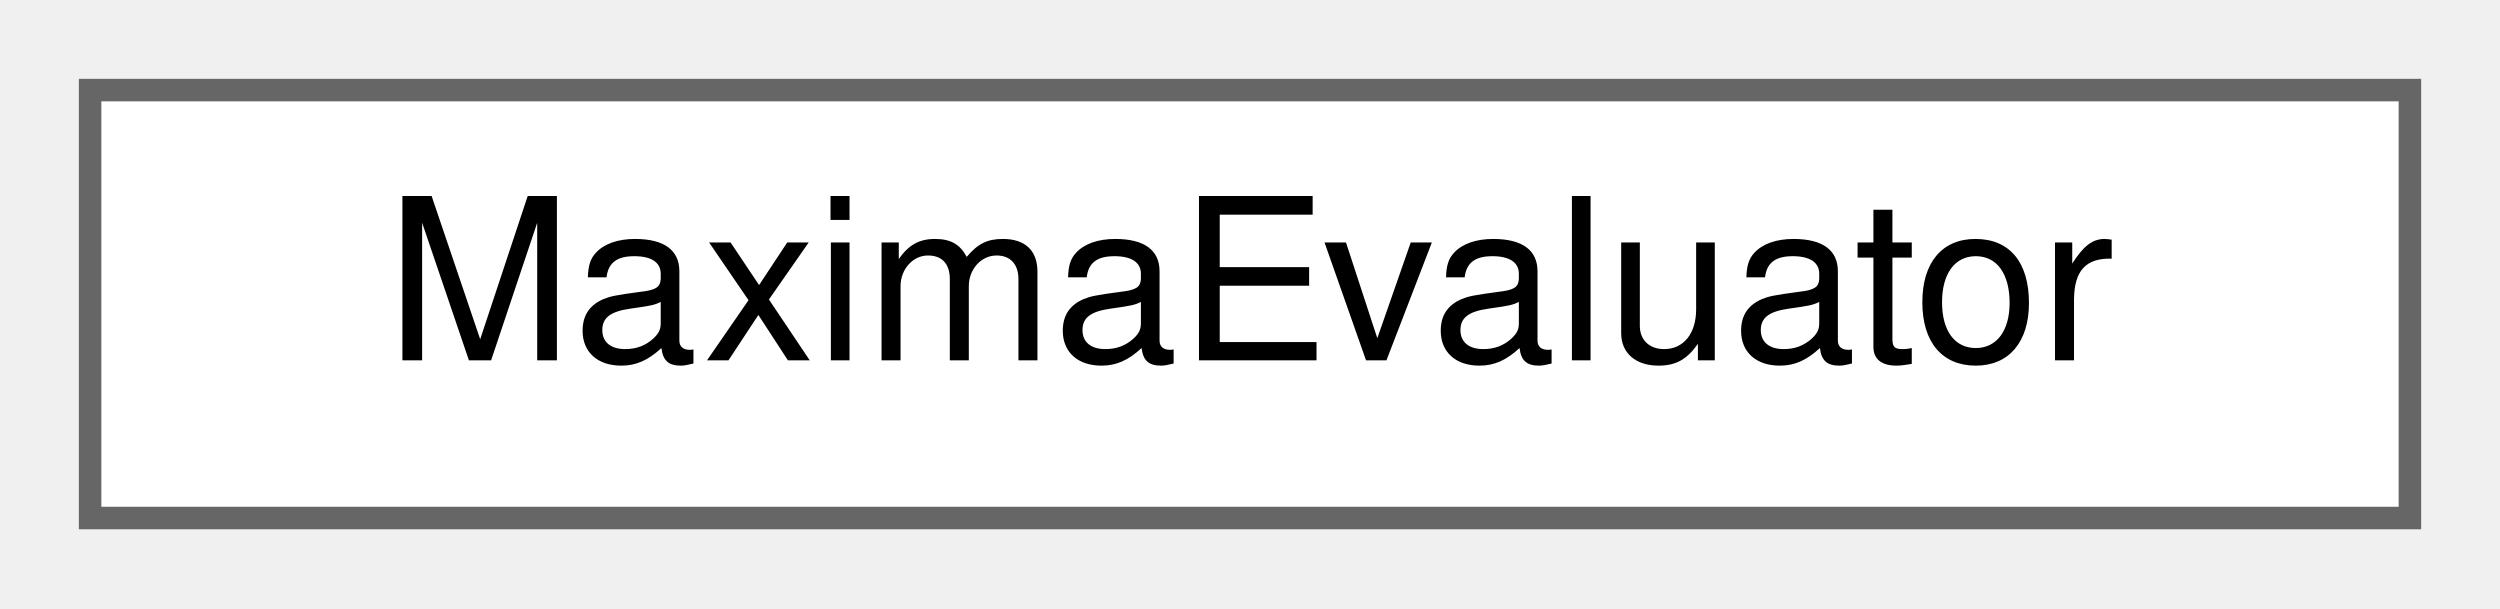
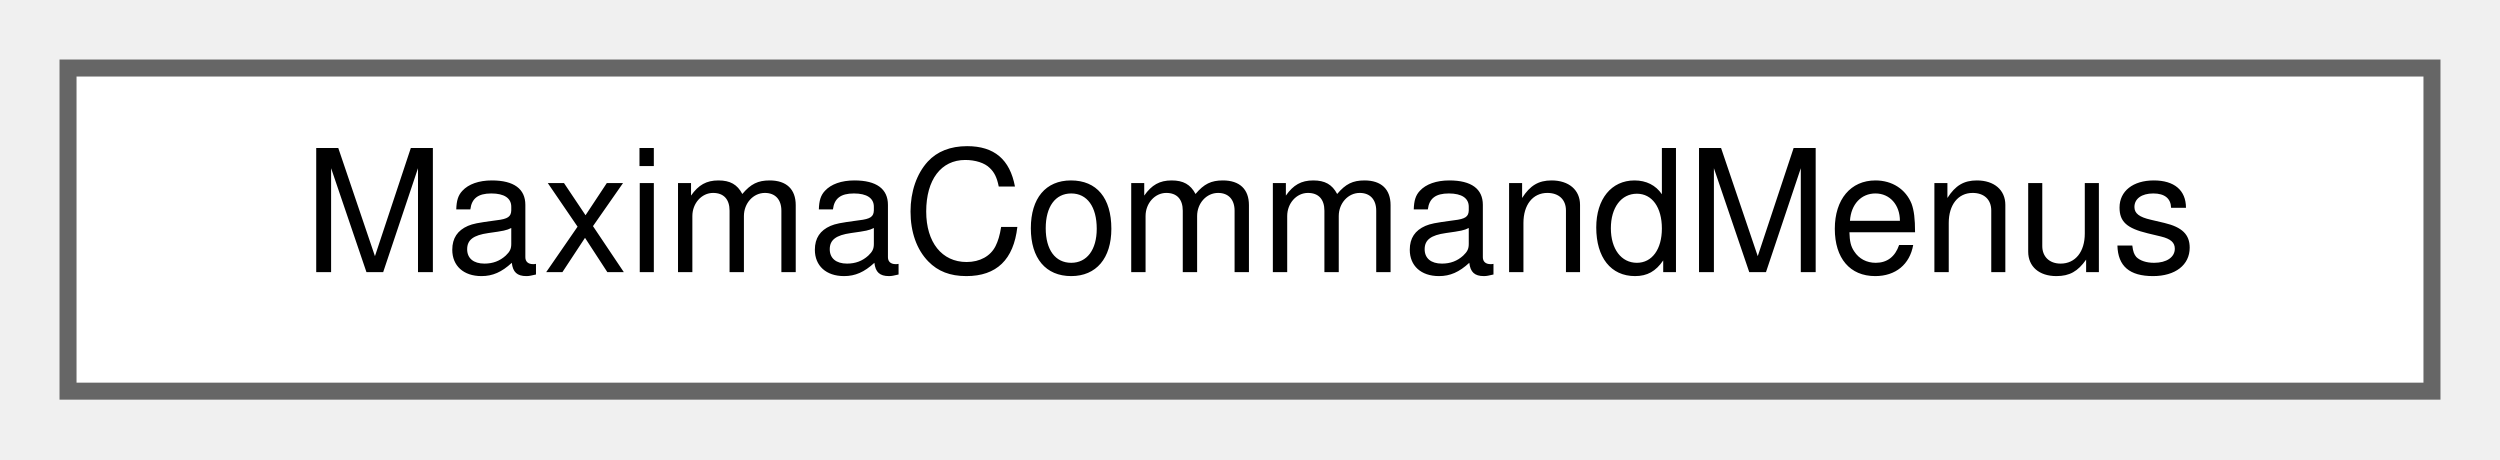
- <svg xmlns="http://www.w3.org/2000/svg" xmlns:xlink="http://www.w3.org/1999/xlink" width="111pt" height="27pt" viewBox="0.00 0.00 111.00 27.00">
+ <svg xmlns="http://www.w3.org/2000/svg" xmlns:xlink="http://www.w3.org/1999/xlink" width="147pt" height="27pt" viewBox="0.00 0.00 147.00 27.00">
  <g id="graph0" class="graph" transform="scale(1 1) rotate(0) translate(4 23)">
    <g id="node1" class="node">
      <g id="a_node1">
-         <a xlink:href="classMaximaEvaluator.html" target="_top" xlink:title="The evaluation-queue driver / command protocol extracted from wxMaxima.">
-           <polygon fill="white" stroke="#666666" points="103,-19 0,-19 0,0 103,0 103,-19" />
-           <text text-anchor="middle" x="51.5" y="-7" font-family="Helvetica,sans-Serif" font-size="10.00">MaximaEvaluator</text>
+         <a xlink:href="classMaximaCommandMenus.html" target="_top" xlink:title="The menu-command handlers extracted from the wxMaxima god class.">
+           <polygon fill="white" stroke="#666666" points="139,-19 0,-19 0,0 139,0 139,-19" />
+           <text text-anchor="middle" x="69.5" y="-7" font-family="Helvetica,sans-Serif" font-size="10.00">MaximaCommandMenus</text>
        </a>
      </g>
    </g>
  </g>
</svg>
